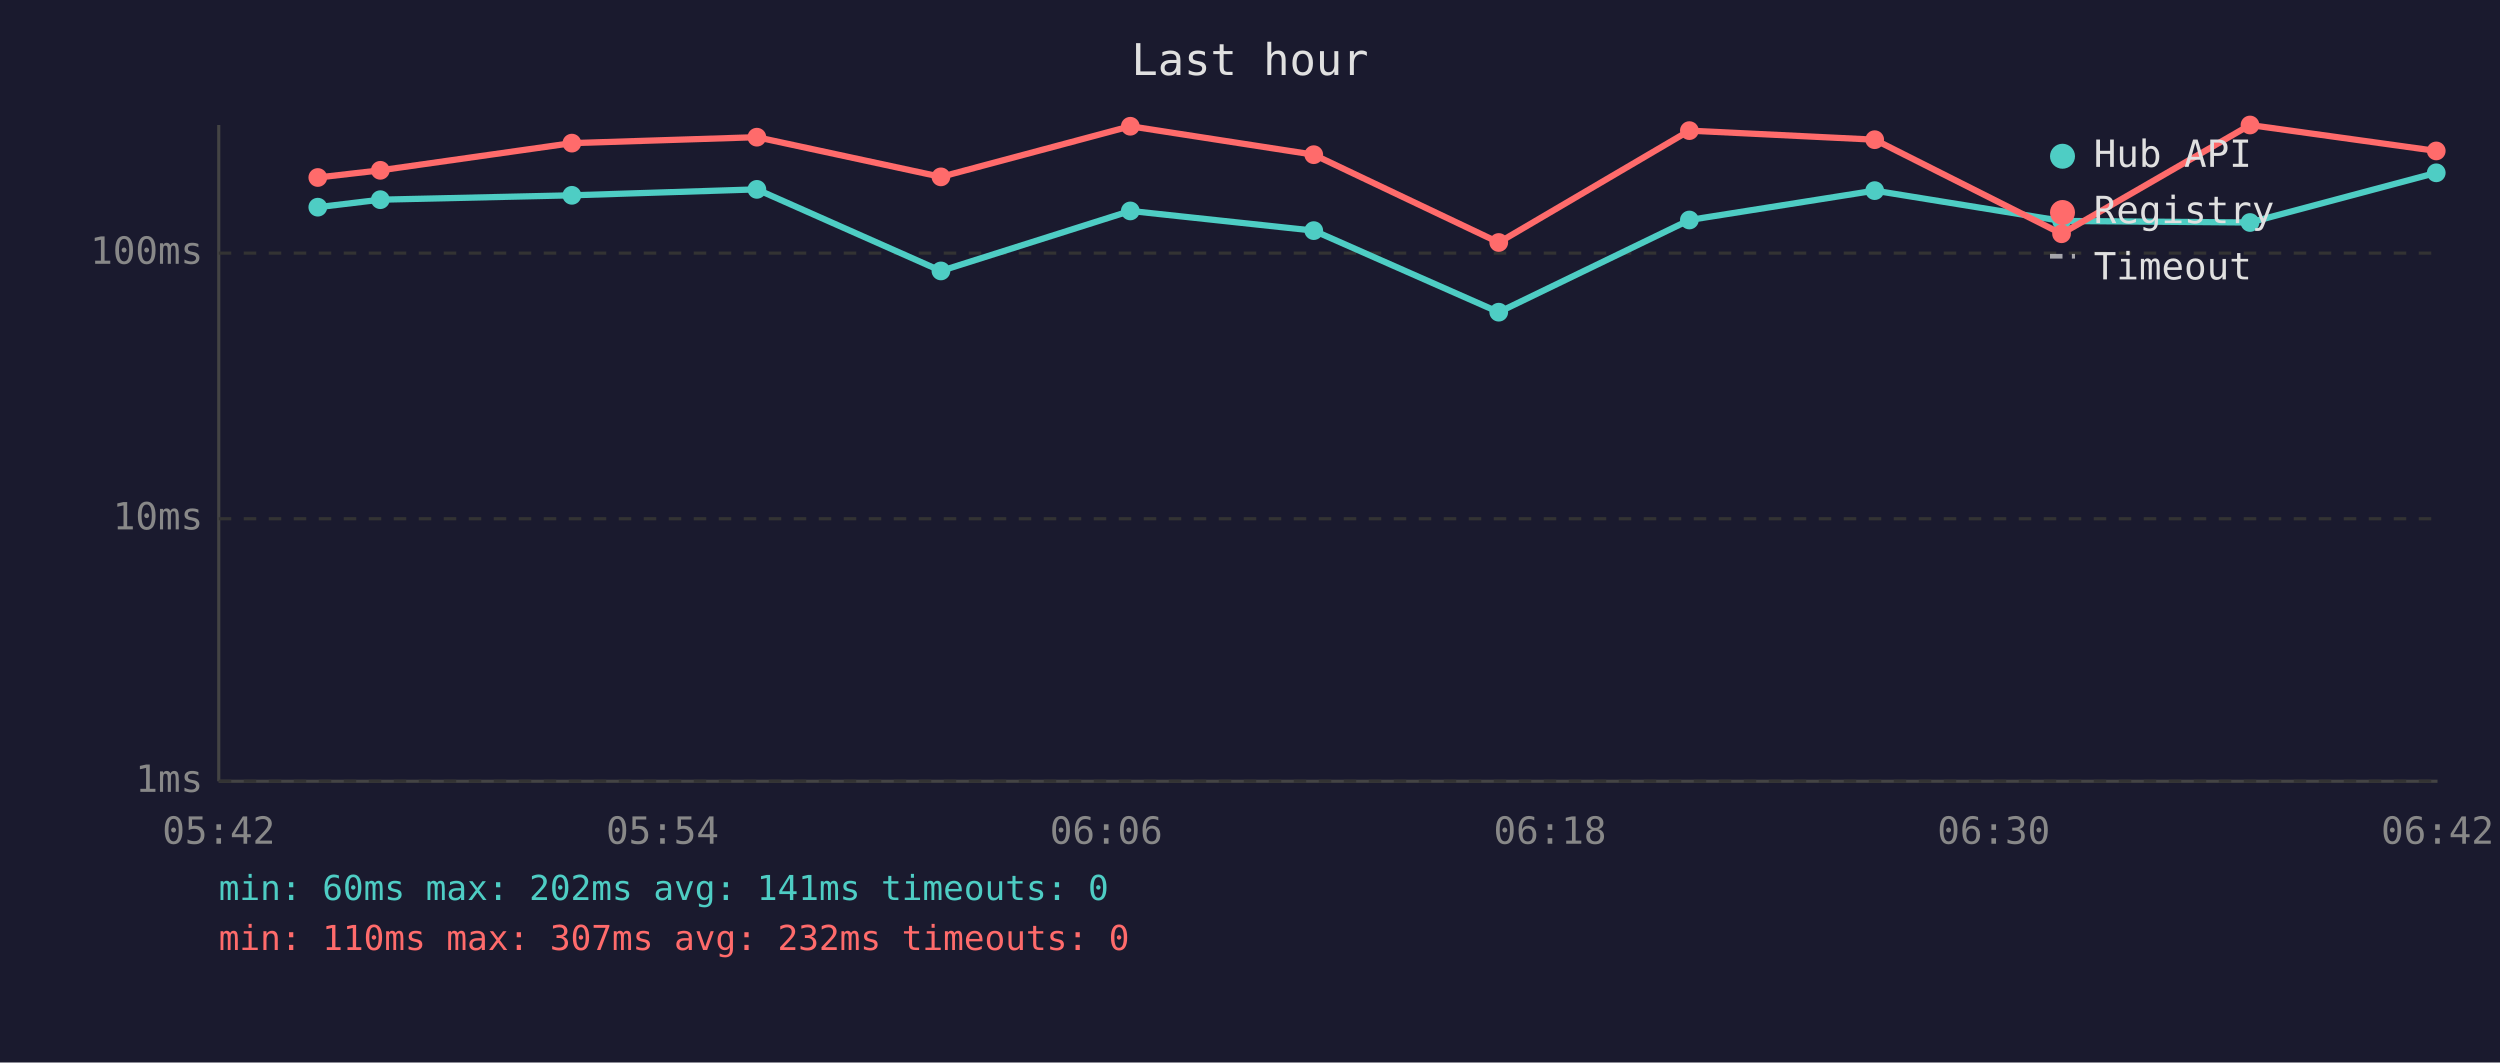
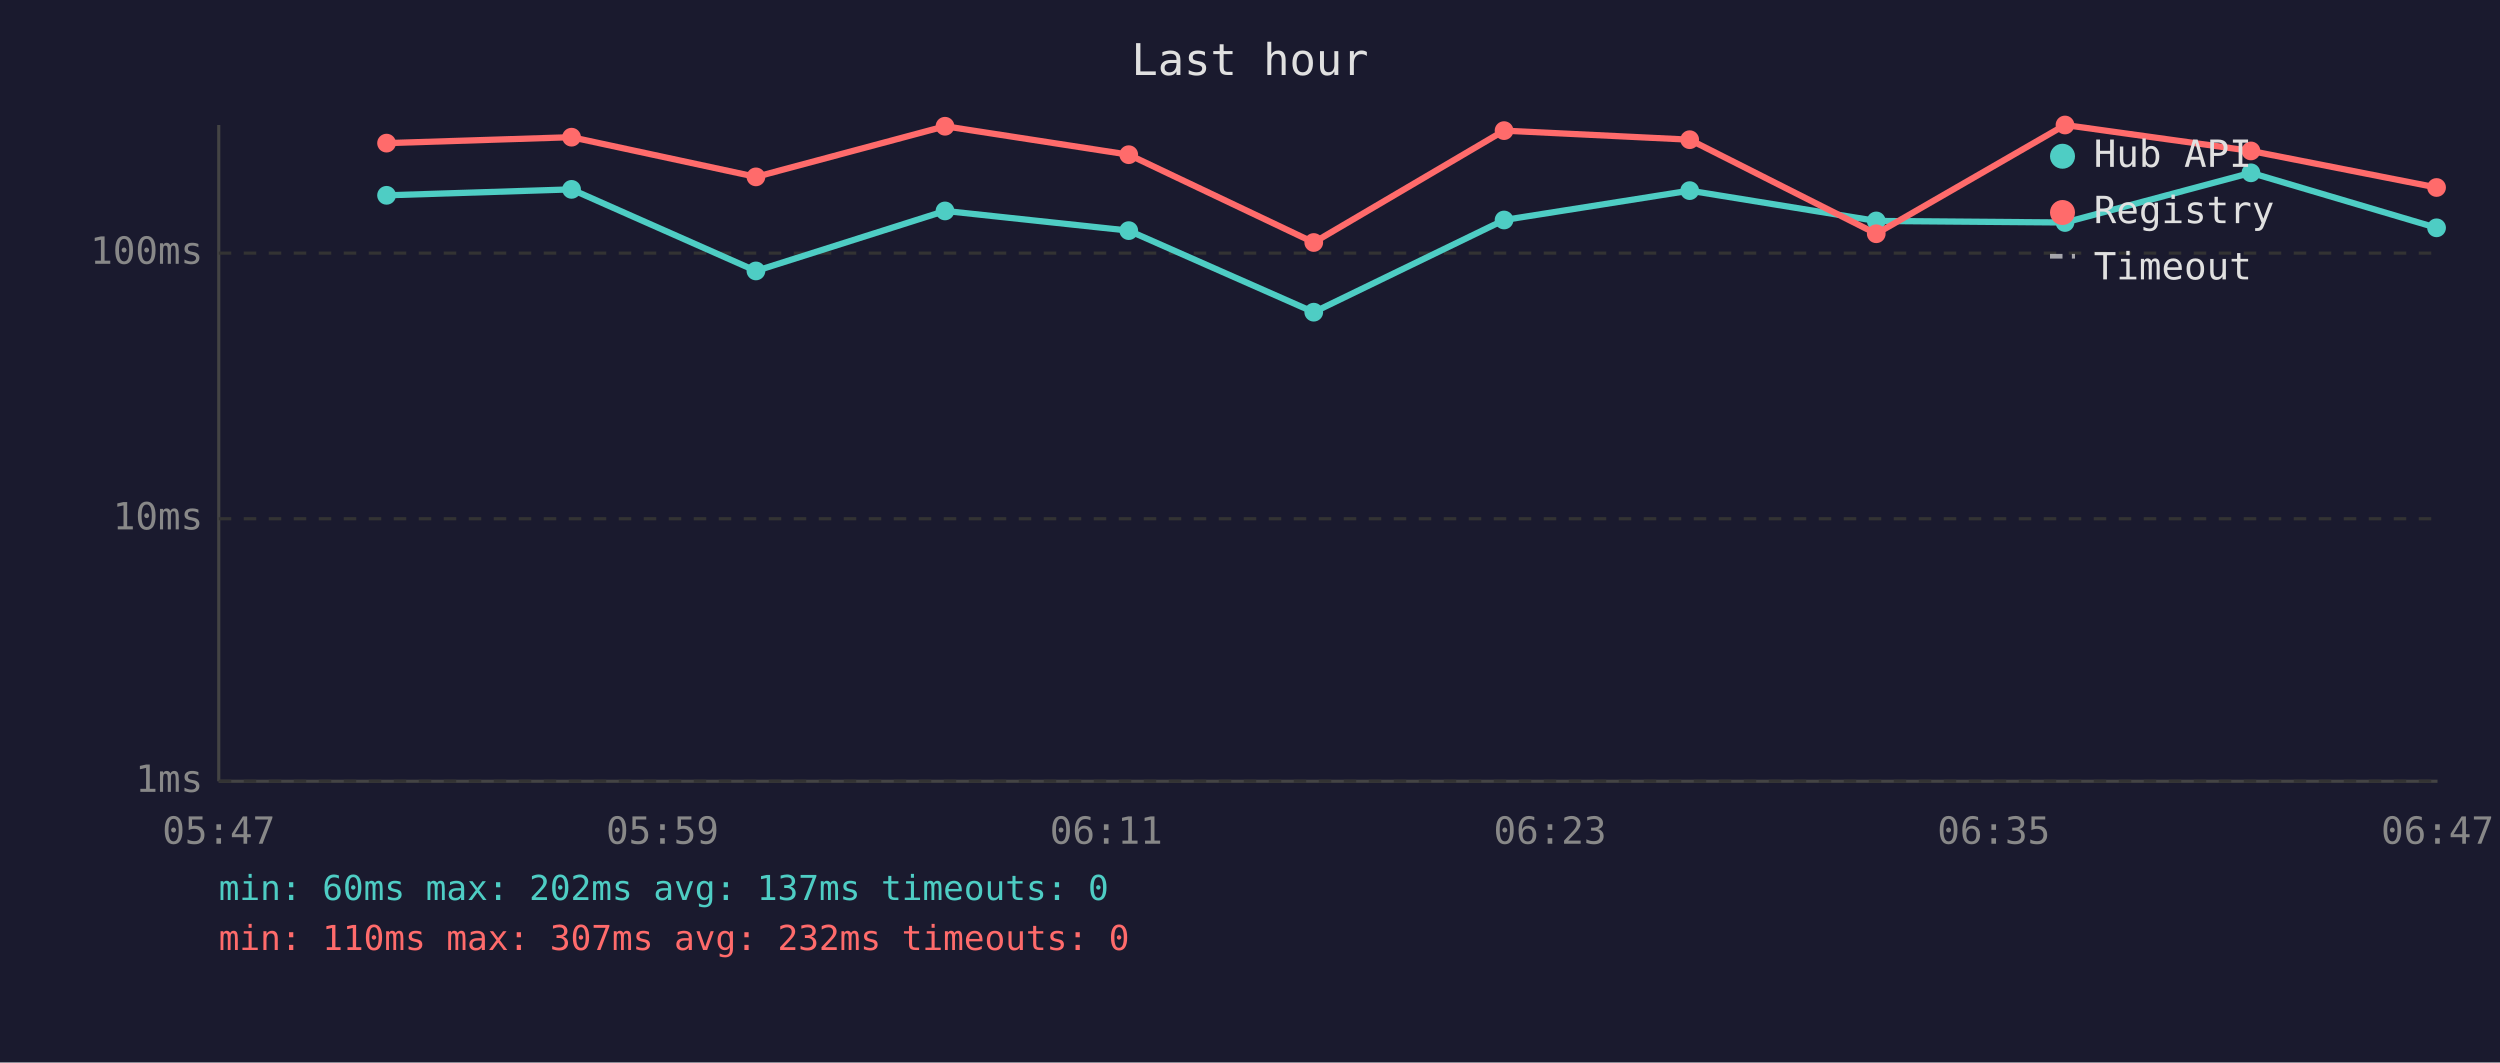
<svg xmlns="http://www.w3.org/2000/svg" viewBox="0 0 800 340" font-family="monospace" font-size="12">
  <rect width="800" height="340" fill="#1a1a2e" />
  <text x="400" y="24" fill="#e0e0e0" font-size="14" text-anchor="middle">Last hour</text>
  <line x1="70" y1="40" x2="70" y2="250" stroke="#444" stroke-width="1" />
  <line x1="70" y1="250" x2="780" y2="250" stroke="#444" stroke-width="1" />
  <line x1="70" y1="250" x2="780" y2="250" stroke="#333" stroke-width="1" stroke-dasharray="4" />
  <text x="65" y="250" fill="#888" text-anchor="end" dominant-baseline="middle">1ms</text>
  <line x1="70" y1="166" x2="780" y2="166" stroke="#333" stroke-width="1" stroke-dasharray="4" />
  <text x="65" y="166" fill="#888" text-anchor="end" dominant-baseline="middle">10ms</text>
  <line x1="70" y1="81" x2="780" y2="81" stroke="#333" stroke-width="1" stroke-dasharray="4" />
  <text x="65" y="81" fill="#888" text-anchor="end" dominant-baseline="middle">100ms</text>
-   <text x="70" y="270" fill="#888" text-anchor="middle">05:42</text>
-   <text x="212" y="270" fill="#888" text-anchor="middle">05:54</text>
-   <text x="354" y="270" fill="#888" text-anchor="middle">06:06</text>
-   <text x="496" y="270" fill="#888" text-anchor="middle">06:18</text>
-   <text x="638" y="270" fill="#888" text-anchor="middle">06:30</text>
-   <text x="780" y="270" fill="#888" text-anchor="middle">06:42</text>
-   <polyline points="101.7,66.3 121.7,63.9 183.0,62.5 242.2,60.6 301.1,86.7 361.7,67.5 420.4,73.8 479.6,99.9 540.6,70.4 599.9,61.0 659.7,70.7 720.0,71.2 779.6,55.3" fill="none" stroke="#4ecdc4" stroke-width="2" opacity="1" />
-   <circle cx="101.7" cy="66.3" r="3" fill="#4ecdc4" />
-   <circle cx="121.7" cy="63.9" r="3" fill="#4ecdc4" />
-   <circle cx="183.0" cy="62.5" r="3" fill="#4ecdc4" />
-   <circle cx="242.2" cy="60.6" r="3" fill="#4ecdc4" />
-   <circle cx="301.1" cy="86.7" r="3" fill="#4ecdc4" />
-   <circle cx="361.7" cy="67.5" r="3" fill="#4ecdc4" />
-   <circle cx="420.4" cy="73.8" r="3" fill="#4ecdc4" />
-   <circle cx="479.6" cy="99.9" r="3" fill="#4ecdc4" />
-   <circle cx="540.6" cy="70.4" r="3" fill="#4ecdc4" />
-   <circle cx="599.9" cy="61.0" r="3" fill="#4ecdc4" />
-   <circle cx="659.7" cy="70.7" r="3" fill="#4ecdc4" />
-   <circle cx="720.0" cy="71.2" r="3" fill="#4ecdc4" />
-   <circle cx="779.6" cy="55.3" r="3" fill="#4ecdc4" />
-   <polyline points="101.7,56.8 121.7,54.5 183.0,45.8 242.2,43.9 301.1,56.6 361.7,40.4 420.4,49.5 479.6,77.6 540.6,41.8 599.9,44.7 659.7,74.8 720.0,40.0 779.6,48.3" fill="none" stroke="#ff6b6b" stroke-width="2" opacity="1" />
-   <circle cx="101.7" cy="56.8" r="3" fill="#ff6b6b" />
-   <circle cx="121.7" cy="54.5" r="3" fill="#ff6b6b" />
-   <circle cx="183.0" cy="45.8" r="3" fill="#ff6b6b" />
-   <circle cx="242.2" cy="43.9" r="3" fill="#ff6b6b" />
-   <circle cx="301.1" cy="56.6" r="3" fill="#ff6b6b" />
-   <circle cx="361.7" cy="40.4" r="3" fill="#ff6b6b" />
-   <circle cx="420.4" cy="49.5" r="3" fill="#ff6b6b" />
-   <circle cx="479.6" cy="77.6" r="3" fill="#ff6b6b" />
-   <circle cx="540.6" cy="41.8" r="3" fill="#ff6b6b" />
-   <circle cx="599.9" cy="44.7" r="3" fill="#ff6b6b" />
-   <circle cx="659.7" cy="74.8" r="3" fill="#ff6b6b" />
-   <circle cx="720.0" cy="40.0" r="3" fill="#ff6b6b" />
-   <circle cx="779.6" cy="48.3" r="3" fill="#ff6b6b" />
+   <text x="70" y="270" fill="#888" text-anchor="middle">05:47</text>
+   <text x="212" y="270" fill="#888" text-anchor="middle">05:59</text>
+   <text x="354" y="270" fill="#888" text-anchor="middle">06:11</text>
+   <text x="496" y="270" fill="#888" text-anchor="middle">06:23</text>
+   <text x="638" y="270" fill="#888" text-anchor="middle">06:35</text>
+   <text x="780" y="270" fill="#888" text-anchor="middle">06:47</text>
+   <polyline points="123.7,62.5 182.9,60.6 241.9,86.7 302.4,67.5 361.2,73.8 420.4,99.9 481.3,70.4 540.7,61.0 600.4,70.7 660.8,71.2 720.3,55.3 779.7,72.9" fill="none" stroke="#4ecdc4" stroke-width="2" opacity="1" />
+   <circle cx="123.7" cy="62.5" r="3" fill="#4ecdc4" />
+   <circle cx="182.9" cy="60.6" r="3" fill="#4ecdc4" />
+   <circle cx="241.9" cy="86.7" r="3" fill="#4ecdc4" />
+   <circle cx="302.4" cy="67.5" r="3" fill="#4ecdc4" />
+   <circle cx="361.2" cy="73.8" r="3" fill="#4ecdc4" />
+   <circle cx="420.4" cy="99.9" r="3" fill="#4ecdc4" />
+   <circle cx="481.3" cy="70.4" r="3" fill="#4ecdc4" />
+   <circle cx="540.7" cy="61.0" r="3" fill="#4ecdc4" />
+   <circle cx="600.4" cy="70.7" r="3" fill="#4ecdc4" />
+   <circle cx="660.8" cy="71.2" r="3" fill="#4ecdc4" />
+   <circle cx="720.3" cy="55.3" r="3" fill="#4ecdc4" />
+   <circle cx="779.7" cy="72.9" r="3" fill="#4ecdc4" />
+   <polyline points="123.7,45.8 182.9,43.9 241.9,56.6 302.4,40.4 361.2,49.5 420.4,77.6 481.3,41.8 540.7,44.7 600.4,74.8 660.8,40.0 720.3,48.3 779.7,60.0" fill="none" stroke="#ff6b6b" stroke-width="2" opacity="1" />
+   <circle cx="123.7" cy="45.8" r="3" fill="#ff6b6b" />
+   <circle cx="182.9" cy="43.9" r="3" fill="#ff6b6b" />
+   <circle cx="241.9" cy="56.6" r="3" fill="#ff6b6b" />
+   <circle cx="302.4" cy="40.4" r="3" fill="#ff6b6b" />
+   <circle cx="361.2" cy="49.5" r="3" fill="#ff6b6b" />
+   <circle cx="420.4" cy="77.6" r="3" fill="#ff6b6b" />
+   <circle cx="481.3" cy="41.8" r="3" fill="#ff6b6b" />
+   <circle cx="540.7" cy="44.7" r="3" fill="#ff6b6b" />
+   <circle cx="600.4" cy="74.8" r="3" fill="#ff6b6b" />
+   <circle cx="660.8" cy="40.0" r="3" fill="#ff6b6b" />
+   <circle cx="720.3" cy="48.3" r="3" fill="#ff6b6b" />
+   <circle cx="779.7" cy="60.0" r="3" fill="#ff6b6b" />
  <circle cx="660" cy="50" r="4" fill="#4ecdc4" />
  <text x="670" y="50" fill="#e0e0e0" dominant-baseline="middle">Hub API</text>
  <circle cx="660" cy="68" r="4" fill="#ff6b6b" />
  <text x="670" y="68" fill="#e0e0e0" dominant-baseline="middle">Registry</text>
  <line x1="656" y1="82" x2="664" y2="82" stroke="#e0e0e0" stroke-width="1.5" stroke-dasharray="4,3" opacity="0.7" />
  <text x="670" y="86" fill="#e0e0e0" dominant-baseline="middle">Timeout</text>
-   <text x="70" y="288" fill="#4ecdc4" font-size="11">min: 60ms  max: 202ms  avg: 141ms  timeouts: 0</text>
+   <text x="70" y="288" fill="#4ecdc4" font-size="11">min: 60ms  max: 202ms  avg: 137ms  timeouts: 0</text>
  <text x="70" y="304" fill="#ff6b6b" font-size="11">min: 110ms  max: 307ms  avg: 232ms  timeouts: 0</text>
</svg>
